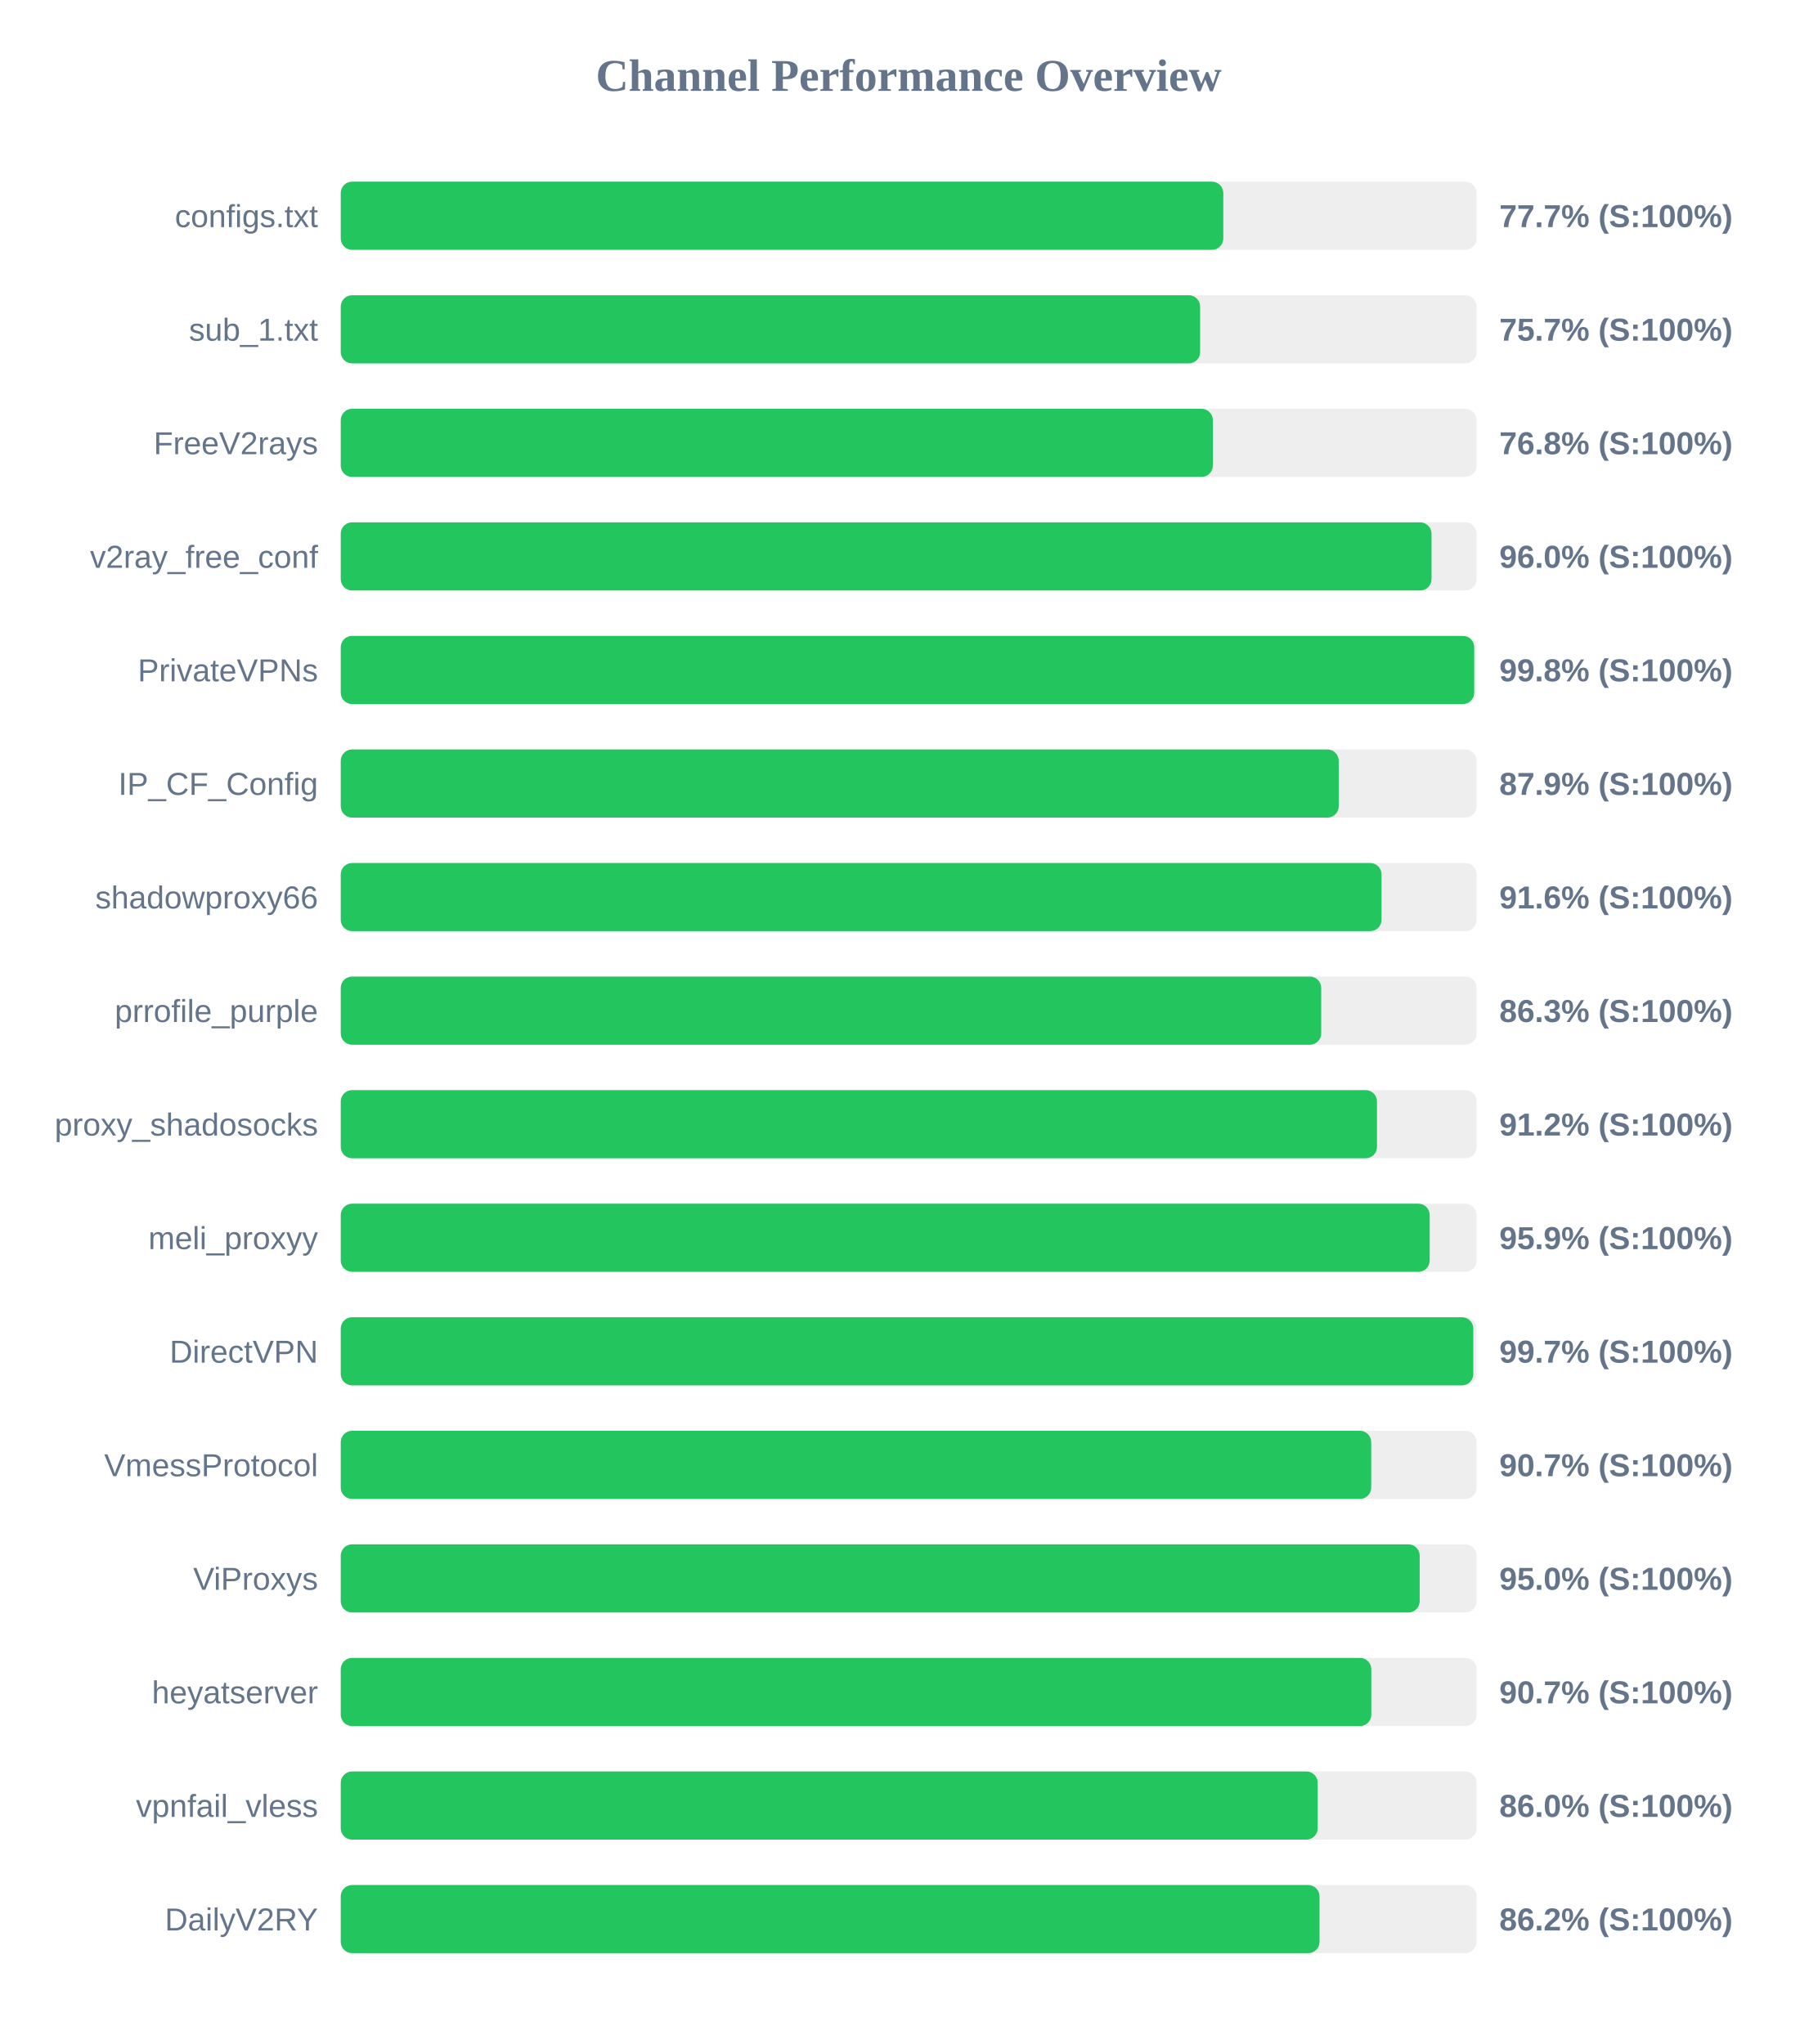
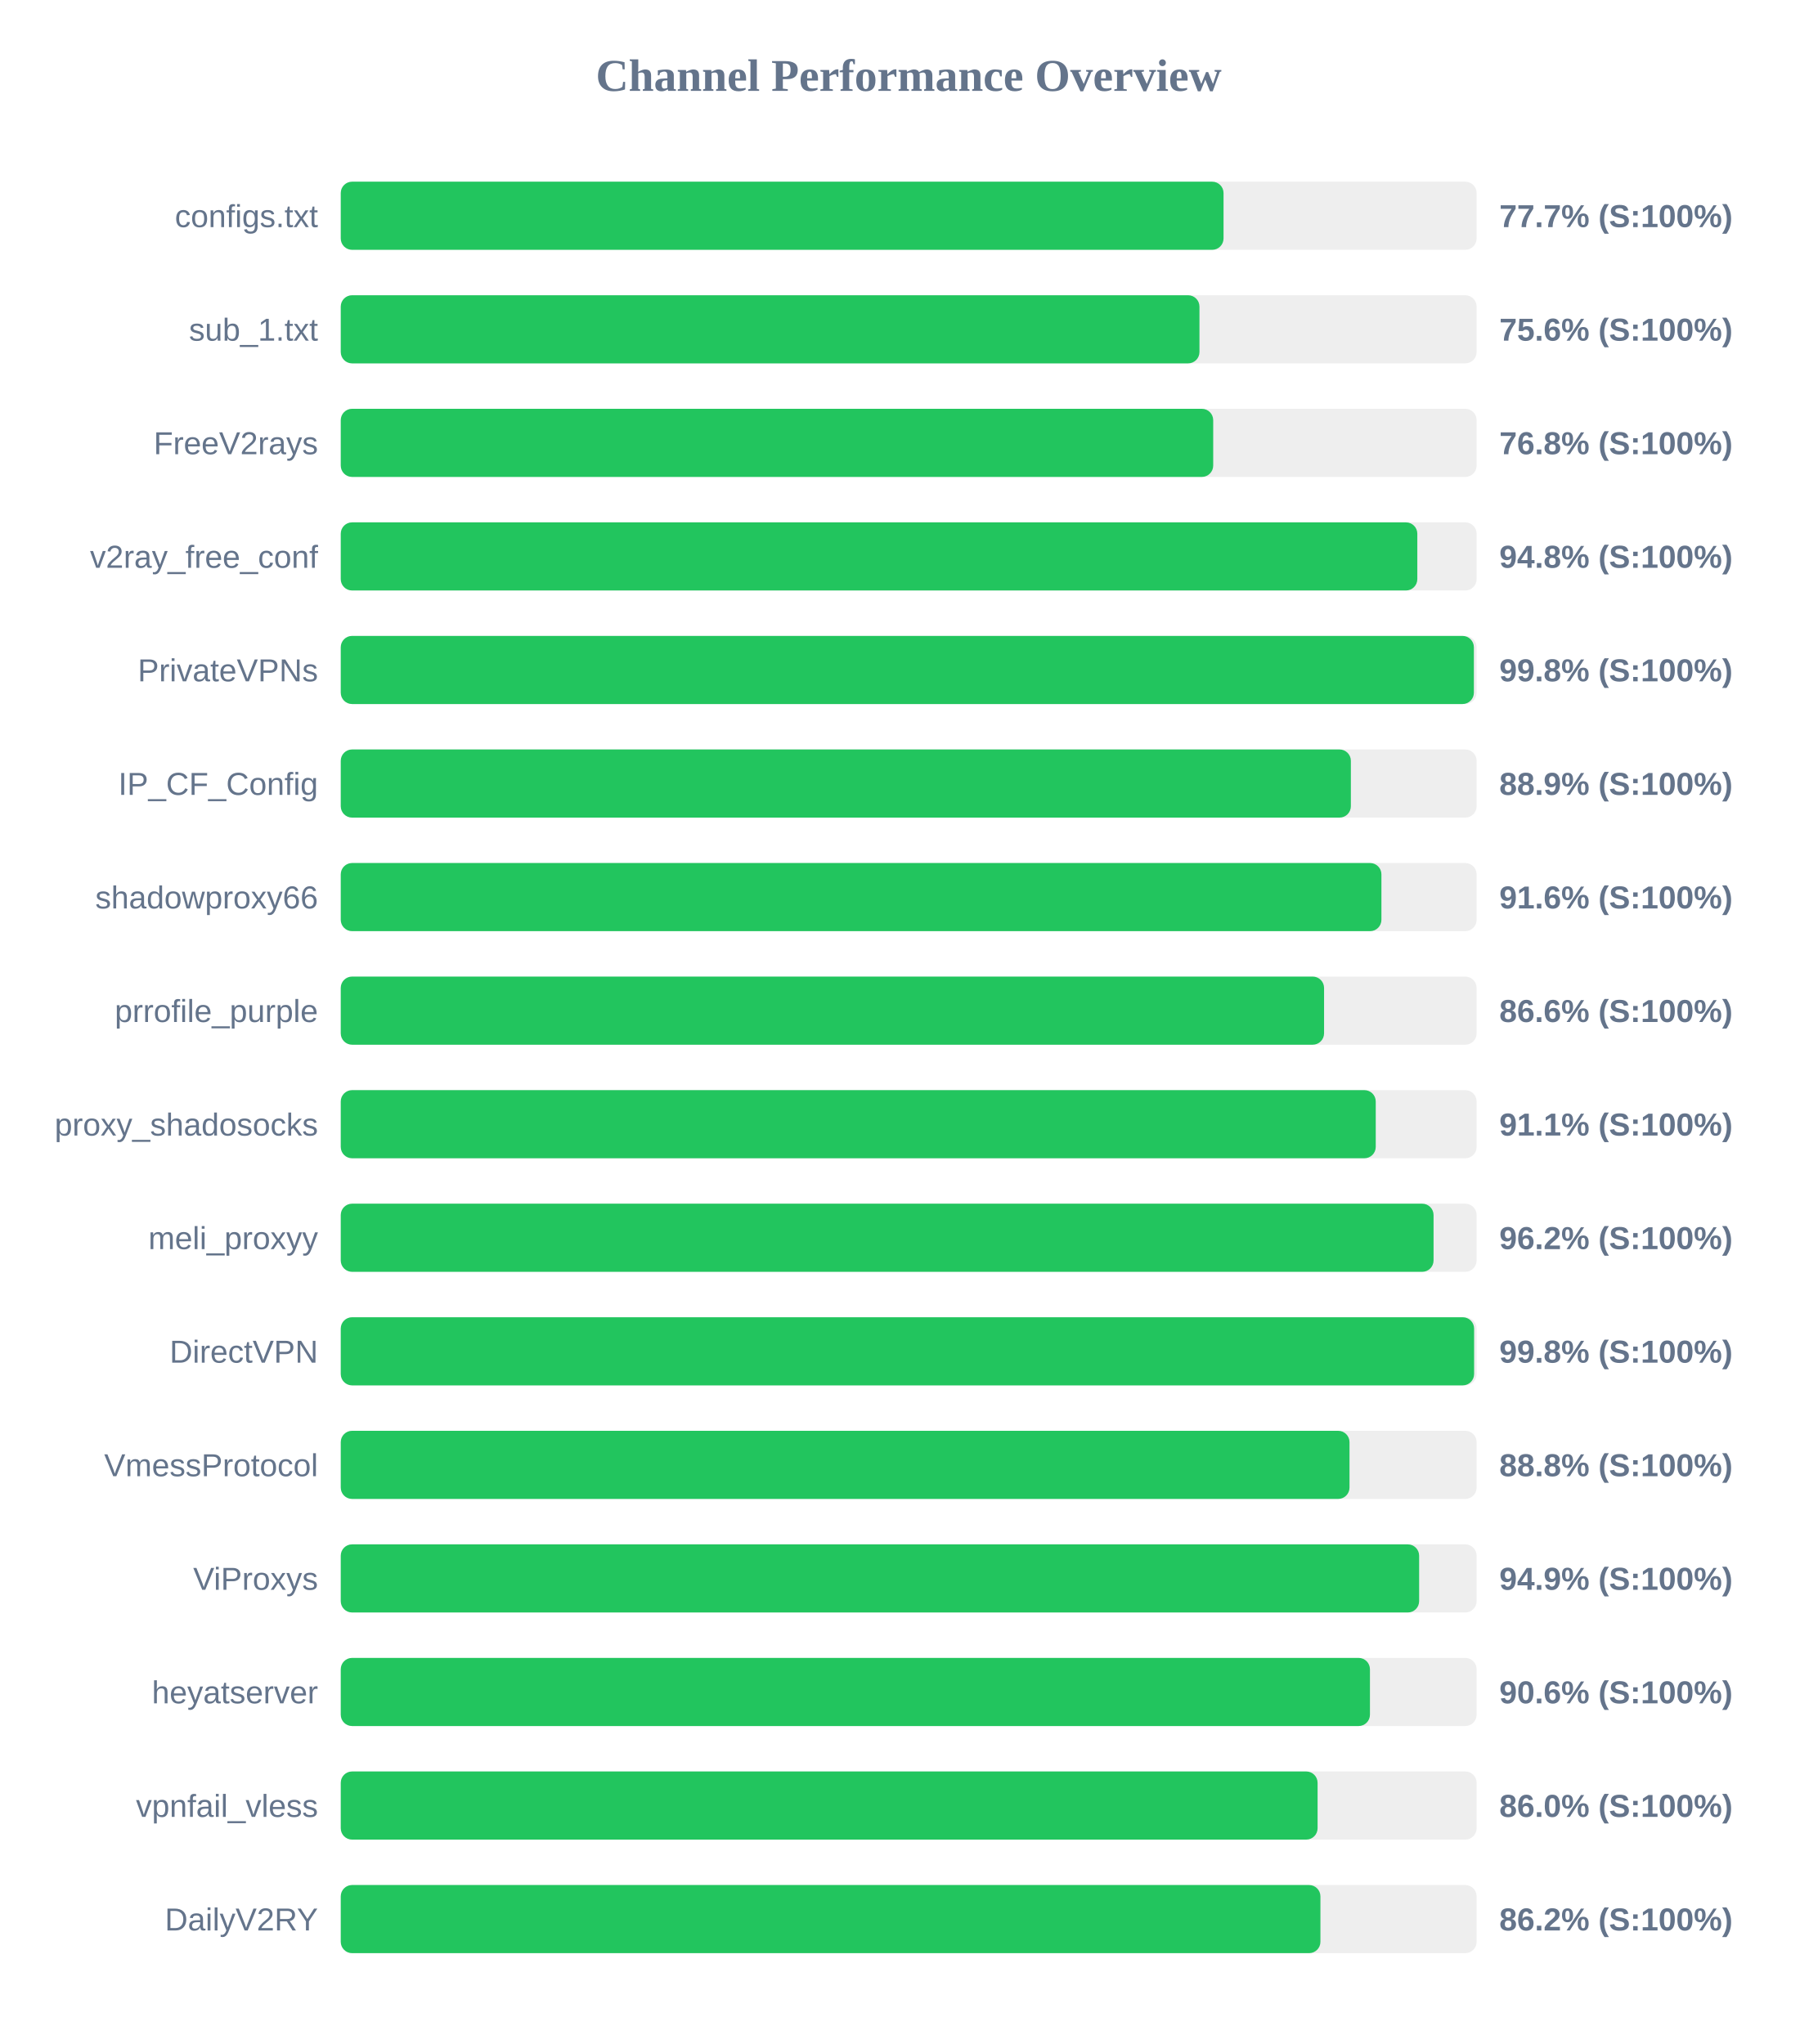
<svg xmlns="http://www.w3.org/2000/svg" width="800" height="900" version="1.1">
  <style>
        .row { font: 14px Arial; fill: #64748b; }
        .score { font: bold 14px Arial; fill: #64748b; }
    </style>
  <text x="400" y="40" text-anchor="middle" font-size="20px" font-weight="bold" fill="#64748b">Channel Performance Overview</text>
  <rect x="150" y="80" width="500" height="30" fill="#eee" rx="5" />
-   <rect x="150" y="80" width="388.5" height="30" fill="#22c55e" rx="5" />
+   <rect x="150" y="80" width="388.6" height="30" fill="#22c55e" rx="5" />
  <text x="140" y="100" text-anchor="end" class="row">configs.txt</text>
  <text x="660" y="100" text-anchor="start" class="score">77.7% (S:100%)</text>
  <rect x="150" y="130" width="500" height="30" fill="#eee" rx="5" />
-   <rect x="150" y="130" width="378.3" height="30" fill="#22c55e" rx="5" />
+   <rect x="150" y="130" width="378.0" height="30" fill="#22c55e" rx="5" />
  <text x="140" y="150" text-anchor="end" class="row">sub_1.txt</text>
-   <text x="660" y="150" text-anchor="start" class="score">75.7% (S:100%)</text>
+   <text x="660" y="150" text-anchor="start" class="score">75.6% (S:100%)</text>
  <rect x="150" y="180" width="500" height="30" fill="#eee" rx="5" />
-   <rect x="150" y="180" width="383.9" height="30" fill="#22c55e" rx="5" />
+   <rect x="150" y="180" width="384.05" height="30" fill="#22c55e" rx="5" />
  <text x="140" y="200" text-anchor="end" class="row">FreeV2rays</text>
  <text x="660" y="200" text-anchor="start" class="score">76.8% (S:100%)</text>
  <rect x="150" y="230" width="500" height="30" fill="#eee" rx="5" />
-   <rect x="150" y="230" width="480.15" height="30" fill="#22c55e" rx="5" />
+   <rect x="150" y="230" width="473.9" height="30" fill="#22c55e" rx="5" />
  <text x="140" y="250" text-anchor="end" class="row">v2ray_free_conf</text>
-   <text x="660" y="250" text-anchor="start" class="score">96.0% (S:100%)</text>
+   <text x="660" y="250" text-anchor="start" class="score">94.8% (S:100%)</text>
  <rect x="150" y="280" width="500" height="30" fill="#eee" rx="5" />
-   <rect x="150" y="280" width="498.95" height="30" fill="#22c55e" rx="5" />
+   <rect x="150" y="280" width="498.8" height="30" fill="#22c55e" rx="5" />
  <text x="140" y="300" text-anchor="end" class="row">PrivateVPNs</text>
  <text x="660" y="300" text-anchor="start" class="score">99.8% (S:100%)</text>
  <rect x="150" y="330" width="500" height="30" fill="#eee" rx="5" />
-   <rect x="150" y="330" width="439.3" height="30" fill="#22c55e" rx="5" />
+   <rect x="150" y="330" width="444.65" height="30" fill="#22c55e" rx="5" />
  <text x="140" y="350" text-anchor="end" class="row">IP_CF_Config</text>
-   <text x="660" y="350" text-anchor="start" class="score">87.9% (S:100%)</text>
+   <text x="660" y="350" text-anchor="start" class="score">88.9% (S:100%)</text>
  <rect x="150" y="380" width="500" height="30" fill="#eee" rx="5" />
-   <rect x="150" y="380" width="458.15" height="30" fill="#22c55e" rx="5" />
+   <rect x="150" y="380" width="458.1" height="30" fill="#22c55e" rx="5" />
  <text x="140" y="400" text-anchor="end" class="row">shadowproxy66</text>
  <text x="660" y="400" text-anchor="start" class="score">91.6% (S:100%)</text>
  <rect x="150" y="430" width="500" height="30" fill="#eee" rx="5" />
-   <rect x="150" y="430" width="431.6" height="30" fill="#22c55e" rx="5" />
+   <rect x="150" y="430" width="432.85" height="30" fill="#22c55e" rx="5" />
  <text x="140" y="450" text-anchor="end" class="row">prrofile_purple</text>
-   <text x="660" y="450" text-anchor="start" class="score">86.3% (S:100%)</text>
+   <text x="660" y="450" text-anchor="start" class="score">86.6% (S:100%)</text>
  <rect x="150" y="480" width="500" height="30" fill="#eee" rx="5" />
-   <rect x="150" y="480" width="456.15" height="30" fill="#22c55e" rx="5" />
+   <rect x="150" y="480" width="455.6" height="30" fill="#22c55e" rx="5" />
  <text x="140" y="500" text-anchor="end" class="row">proxy_shadosocks</text>
-   <text x="660" y="500" text-anchor="start" class="score">91.2% (S:100%)</text>
+   <text x="660" y="500" text-anchor="start" class="score">91.1% (S:100%)</text>
  <rect x="150" y="530" width="500" height="30" fill="#eee" rx="5" />
-   <rect x="150" y="530" width="479.35" height="30" fill="#22c55e" rx="5" />
+   <rect x="150" y="530" width="481.05" height="30" fill="#22c55e" rx="5" />
  <text x="140" y="550" text-anchor="end" class="row">meli_proxyy</text>
-   <text x="660" y="550" text-anchor="start" class="score">95.9% (S:100%)</text>
+   <text x="660" y="550" text-anchor="start" class="score">96.2% (S:100%)</text>
  <rect x="150" y="580" width="500" height="30" fill="#eee" rx="5" />
-   <rect x="150" y="580" width="498.55" height="30" fill="#22c55e" rx="5" />
+   <rect x="150" y="580" width="498.9" height="30" fill="#22c55e" rx="5" />
  <text x="140" y="600" text-anchor="end" class="row">DirectVPN</text>
-   <text x="660" y="600" text-anchor="start" class="score">99.7% (S:100%)</text>
+   <text x="660" y="600" text-anchor="start" class="score">99.8% (S:100%)</text>
  <rect x="150" y="630" width="500" height="30" fill="#eee" rx="5" />
-   <rect x="150" y="630" width="453.6" height="30" fill="#22c55e" rx="5" />
+   <rect x="150" y="630" width="444.05" height="30" fill="#22c55e" rx="5" />
  <text x="140" y="650" text-anchor="end" class="row">VmessProtocol</text>
-   <text x="660" y="650" text-anchor="start" class="score">90.7% (S:100%)</text>
+   <text x="660" y="650" text-anchor="start" class="score">88.8% (S:100%)</text>
  <rect x="150" y="680" width="500" height="30" fill="#eee" rx="5" />
-   <rect x="150" y="680" width="474.95" height="30" fill="#22c55e" rx="5" />
+   <rect x="150" y="680" width="474.7" height="30" fill="#22c55e" rx="5" />
  <text x="140" y="700" text-anchor="end" class="row">ViProxys</text>
-   <text x="660" y="700" text-anchor="start" class="score">95.0% (S:100%)</text>
+   <text x="660" y="700" text-anchor="start" class="score">94.9% (S:100%)</text>
  <rect x="150" y="730" width="500" height="30" fill="#eee" rx="5" />
-   <rect x="150" y="730" width="453.65" height="30" fill="#22c55e" rx="5" />
+   <rect x="150" y="730" width="453.05" height="30" fill="#22c55e" rx="5" />
  <text x="140" y="750" text-anchor="end" class="row">heyatserver</text>
-   <text x="660" y="750" text-anchor="start" class="score">90.7% (S:100%)</text>
+   <text x="660" y="750" text-anchor="start" class="score">90.6% (S:100%)</text>
  <rect x="150" y="780" width="500" height="30" fill="#eee" rx="5" />
-   <rect x="150" y="780" width="430.05" height="30" fill="#22c55e" rx="5" />
+   <rect x="150" y="780" width="430.0" height="30" fill="#22c55e" rx="5" />
  <text x="140" y="800" text-anchor="end" class="row">vpnfail_vless</text>
  <text x="660" y="800" text-anchor="start" class="score">86.0% (S:100%)</text>
  <rect x="150" y="830" width="500" height="30" fill="#eee" rx="5" />
-   <rect x="150" y="830" width="430.85" height="30" fill="#22c55e" rx="5" />
+   <rect x="150" y="830" width="431.25" height="30" fill="#22c55e" rx="5" />
  <text x="140" y="850" text-anchor="end" class="row">DailyV2RY</text>
  <text x="660" y="850" text-anchor="start" class="score">86.2% (S:100%)</text>
</svg>
